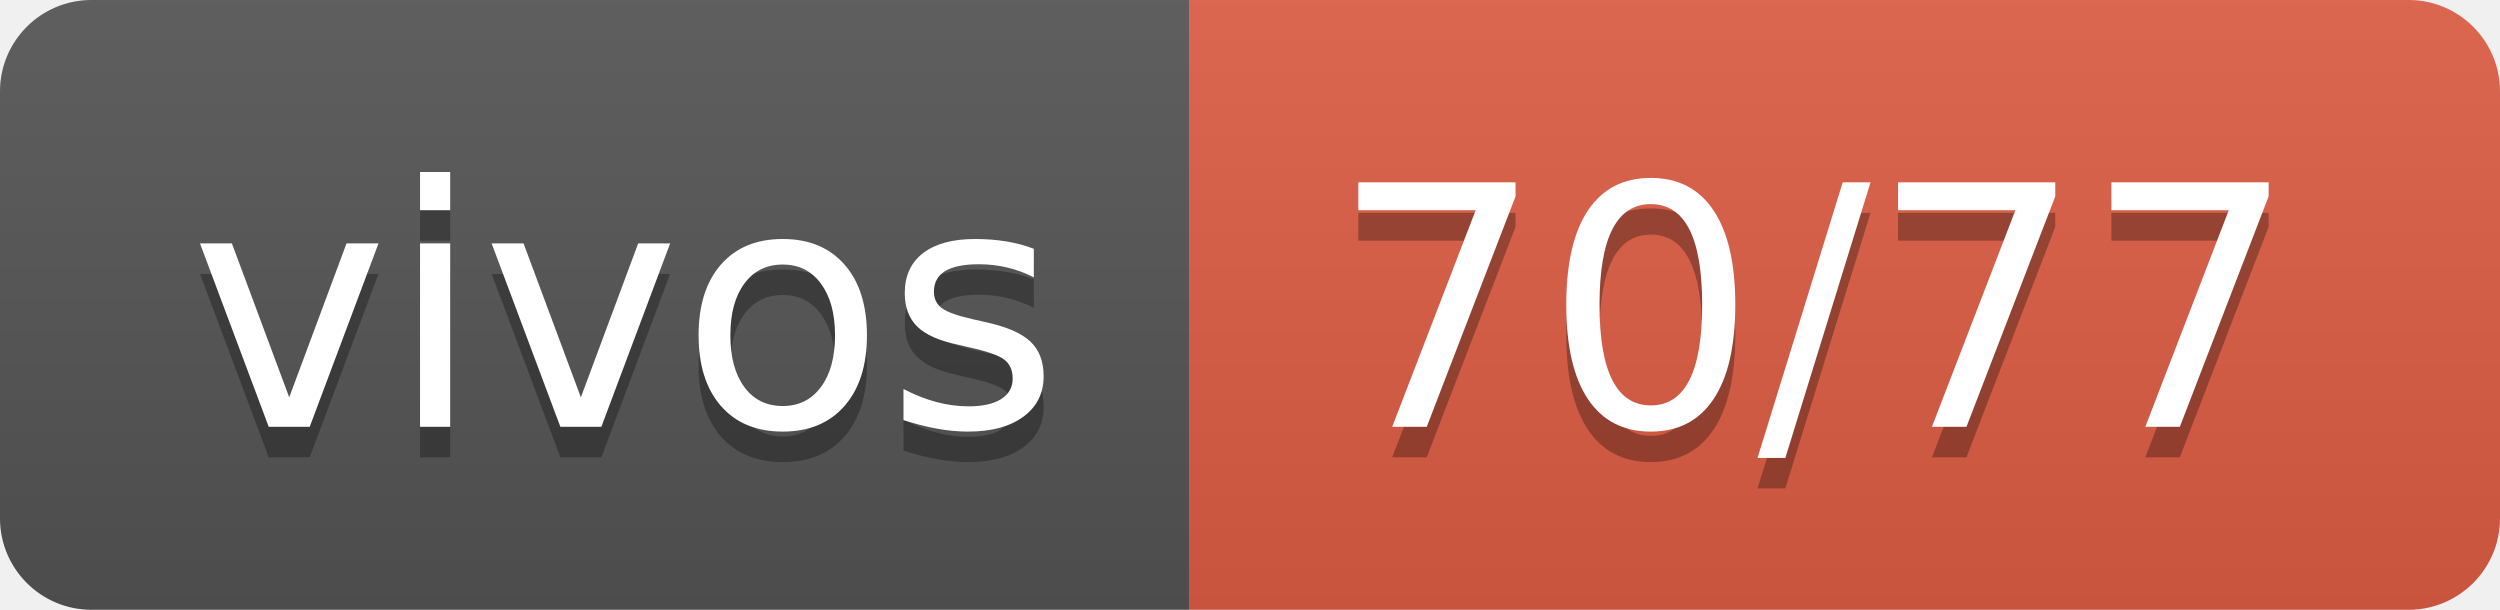
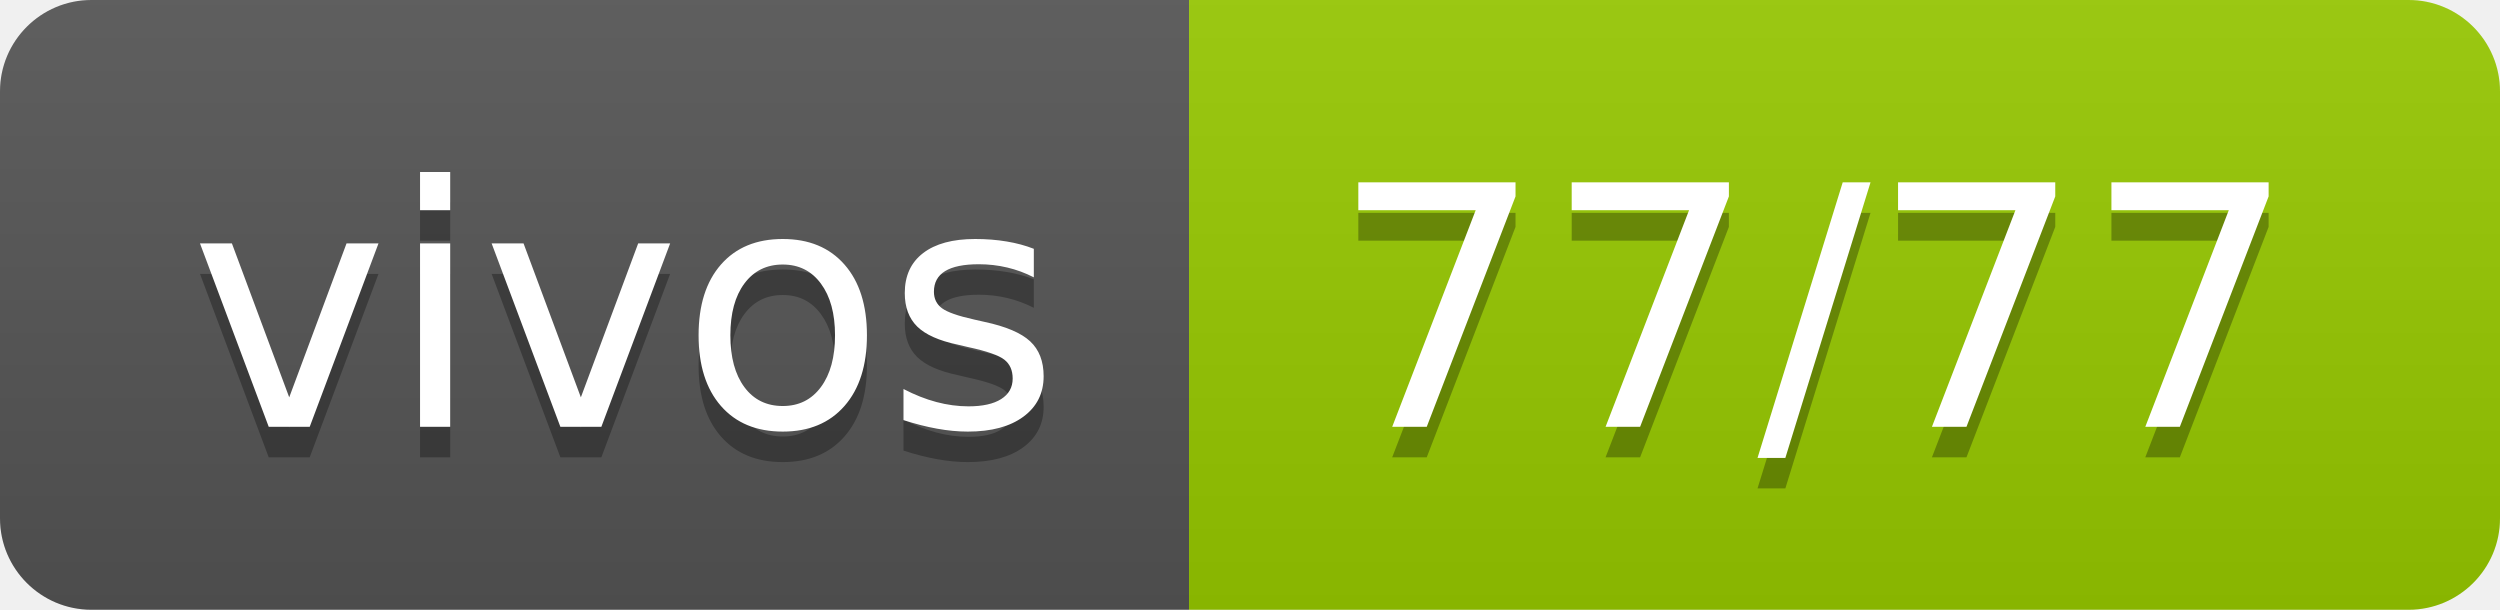
- <svg xmlns="http://www.w3.org/2000/svg" width="82" height="20" role="img" aria-label="vivos: 70/77">
+ <svg xmlns="http://www.w3.org/2000/svg" width="82" height="20" role="img" aria-label="vivos: 77/77">
  <linearGradient id="s" x2="0" y2="100%">
    <stop offset="0" stop-color="#bbb" stop-opacity=".1" />
    <stop offset="1" stop-opacity=".1" />
  </linearGradient>
  <clipPath id="r">
    <rect width="82" height="20" rx="3" fill="#fff" />
  </clipPath>
  <g clip-path="url(#r)">
    <rect width="39" height="20" fill="#555" />
-     <rect x="39" width="43" height="20" fill="#e05d44" />
+     <rect x="39" width="43" height="20" fill="#97ca00" />
    <rect width="82" height="20" fill="url(#s)" />
  </g>
  <g fill="#fff" text-anchor="middle" font-family="Verdana,Geneva,DejaVu Sans,sans-serif" text-rendering="geometricPrecision" font-size="110">
    <text aria-hidden="true" x="205" y="150" fill="#010101" fill-opacity=".3" transform="scale(.1)" textLength="290">vivos</text>
    <text x="205" y="140" transform="scale(.1)" fill="#fff" textLength="290">vivos</text>
-     <text aria-hidden="true" x="595" y="150" fill="#010101" fill-opacity=".3" transform="scale(.1)" textLength="330">70/77</text>
-     <text x="595" y="140" transform="scale(.1)" fill="#fff" textLength="330">70/77</text>
+     <text aria-hidden="true" x="595" y="150" fill="#010101" fill-opacity=".3" transform="scale(.1)" textLength="330">77/77</text>
+     <text x="595" y="140" transform="scale(.1)" fill="#fff" textLength="330">77/77</text>
  </g>
</svg>
